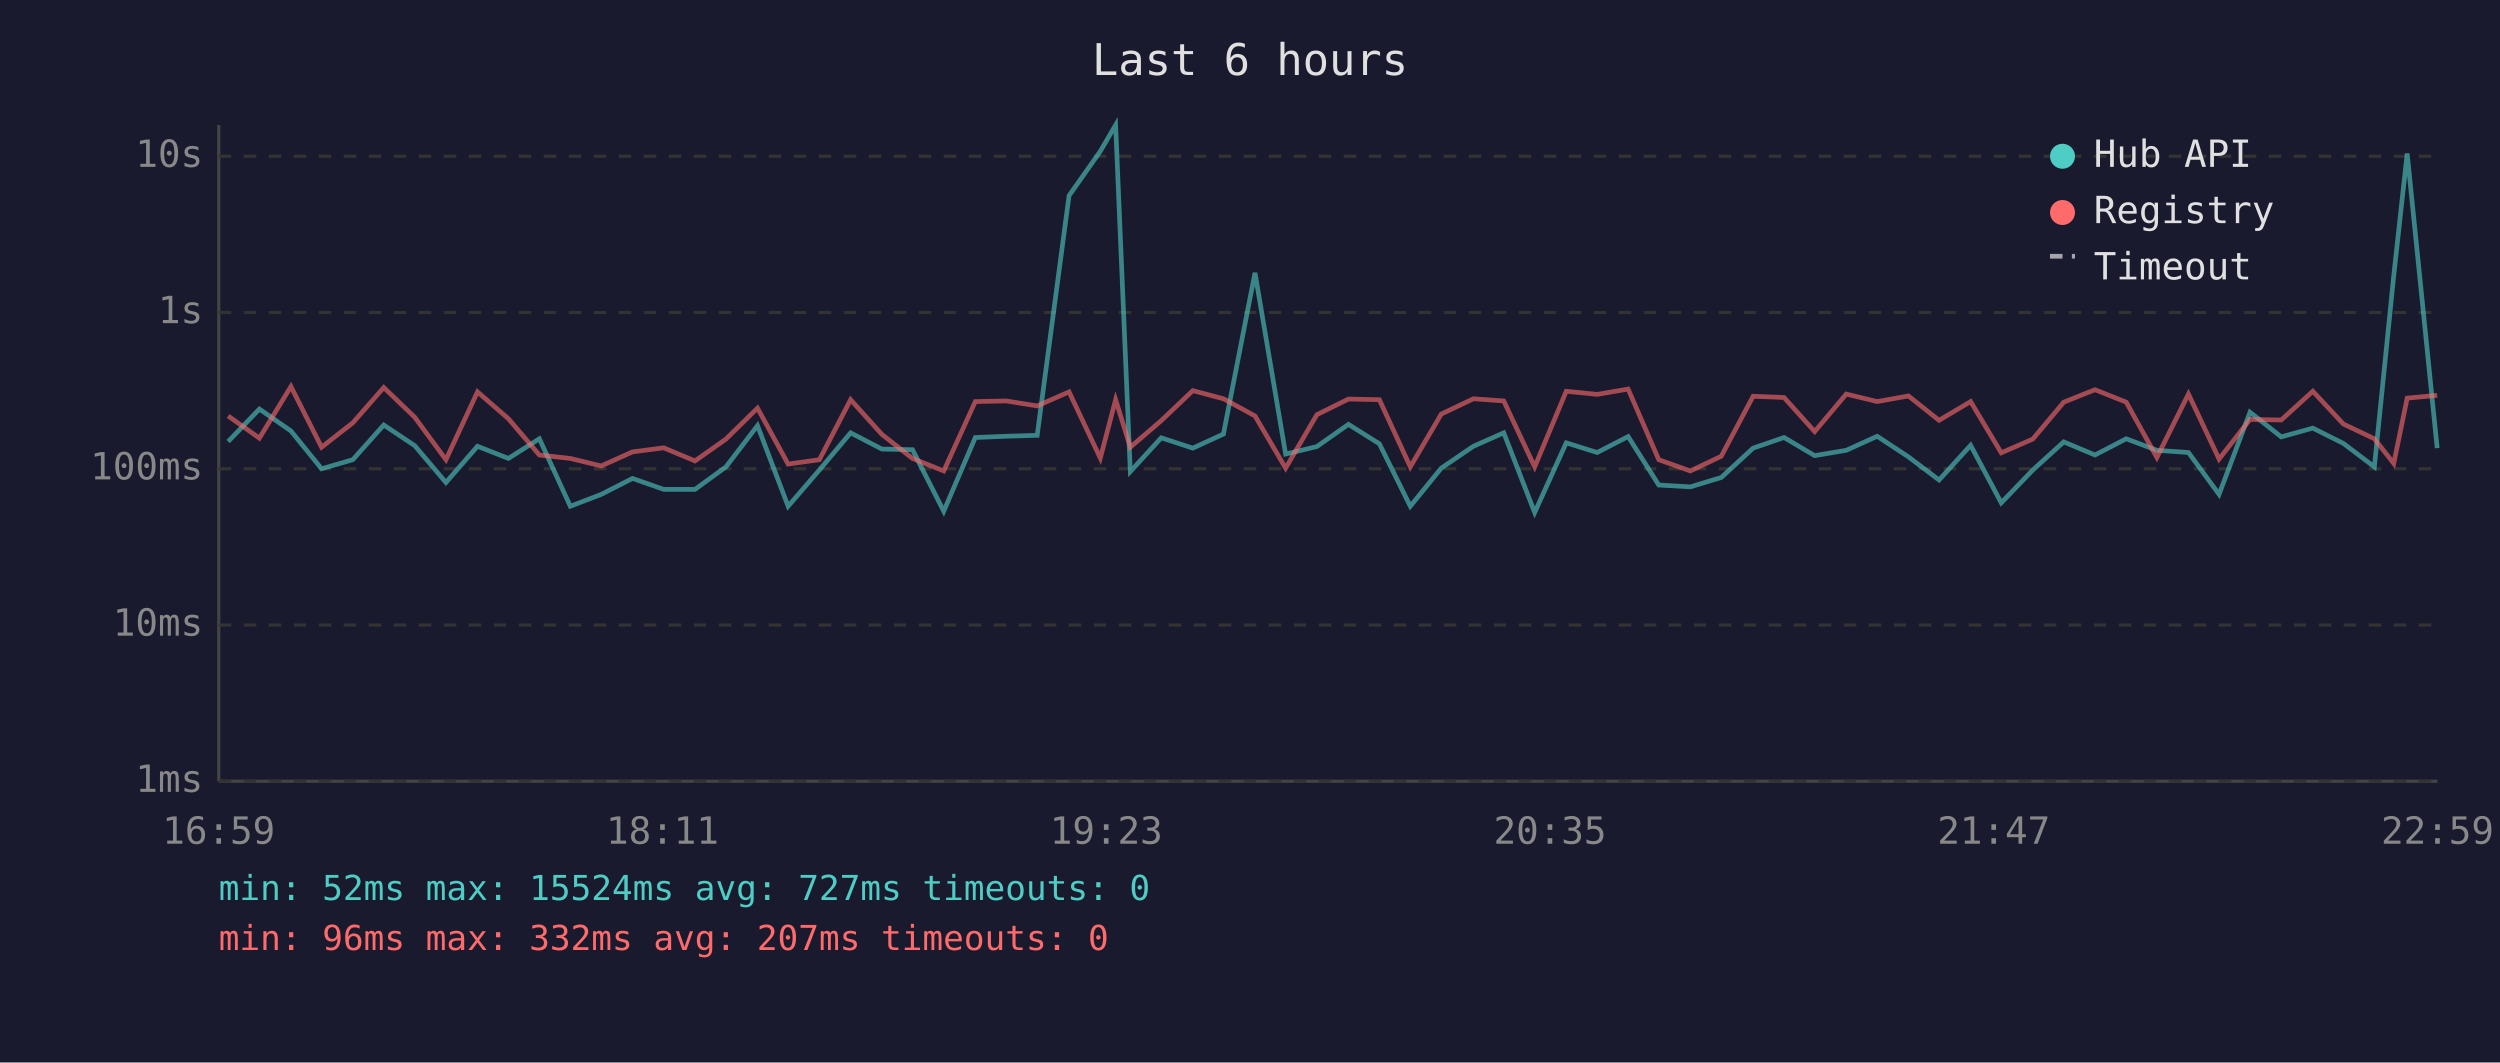
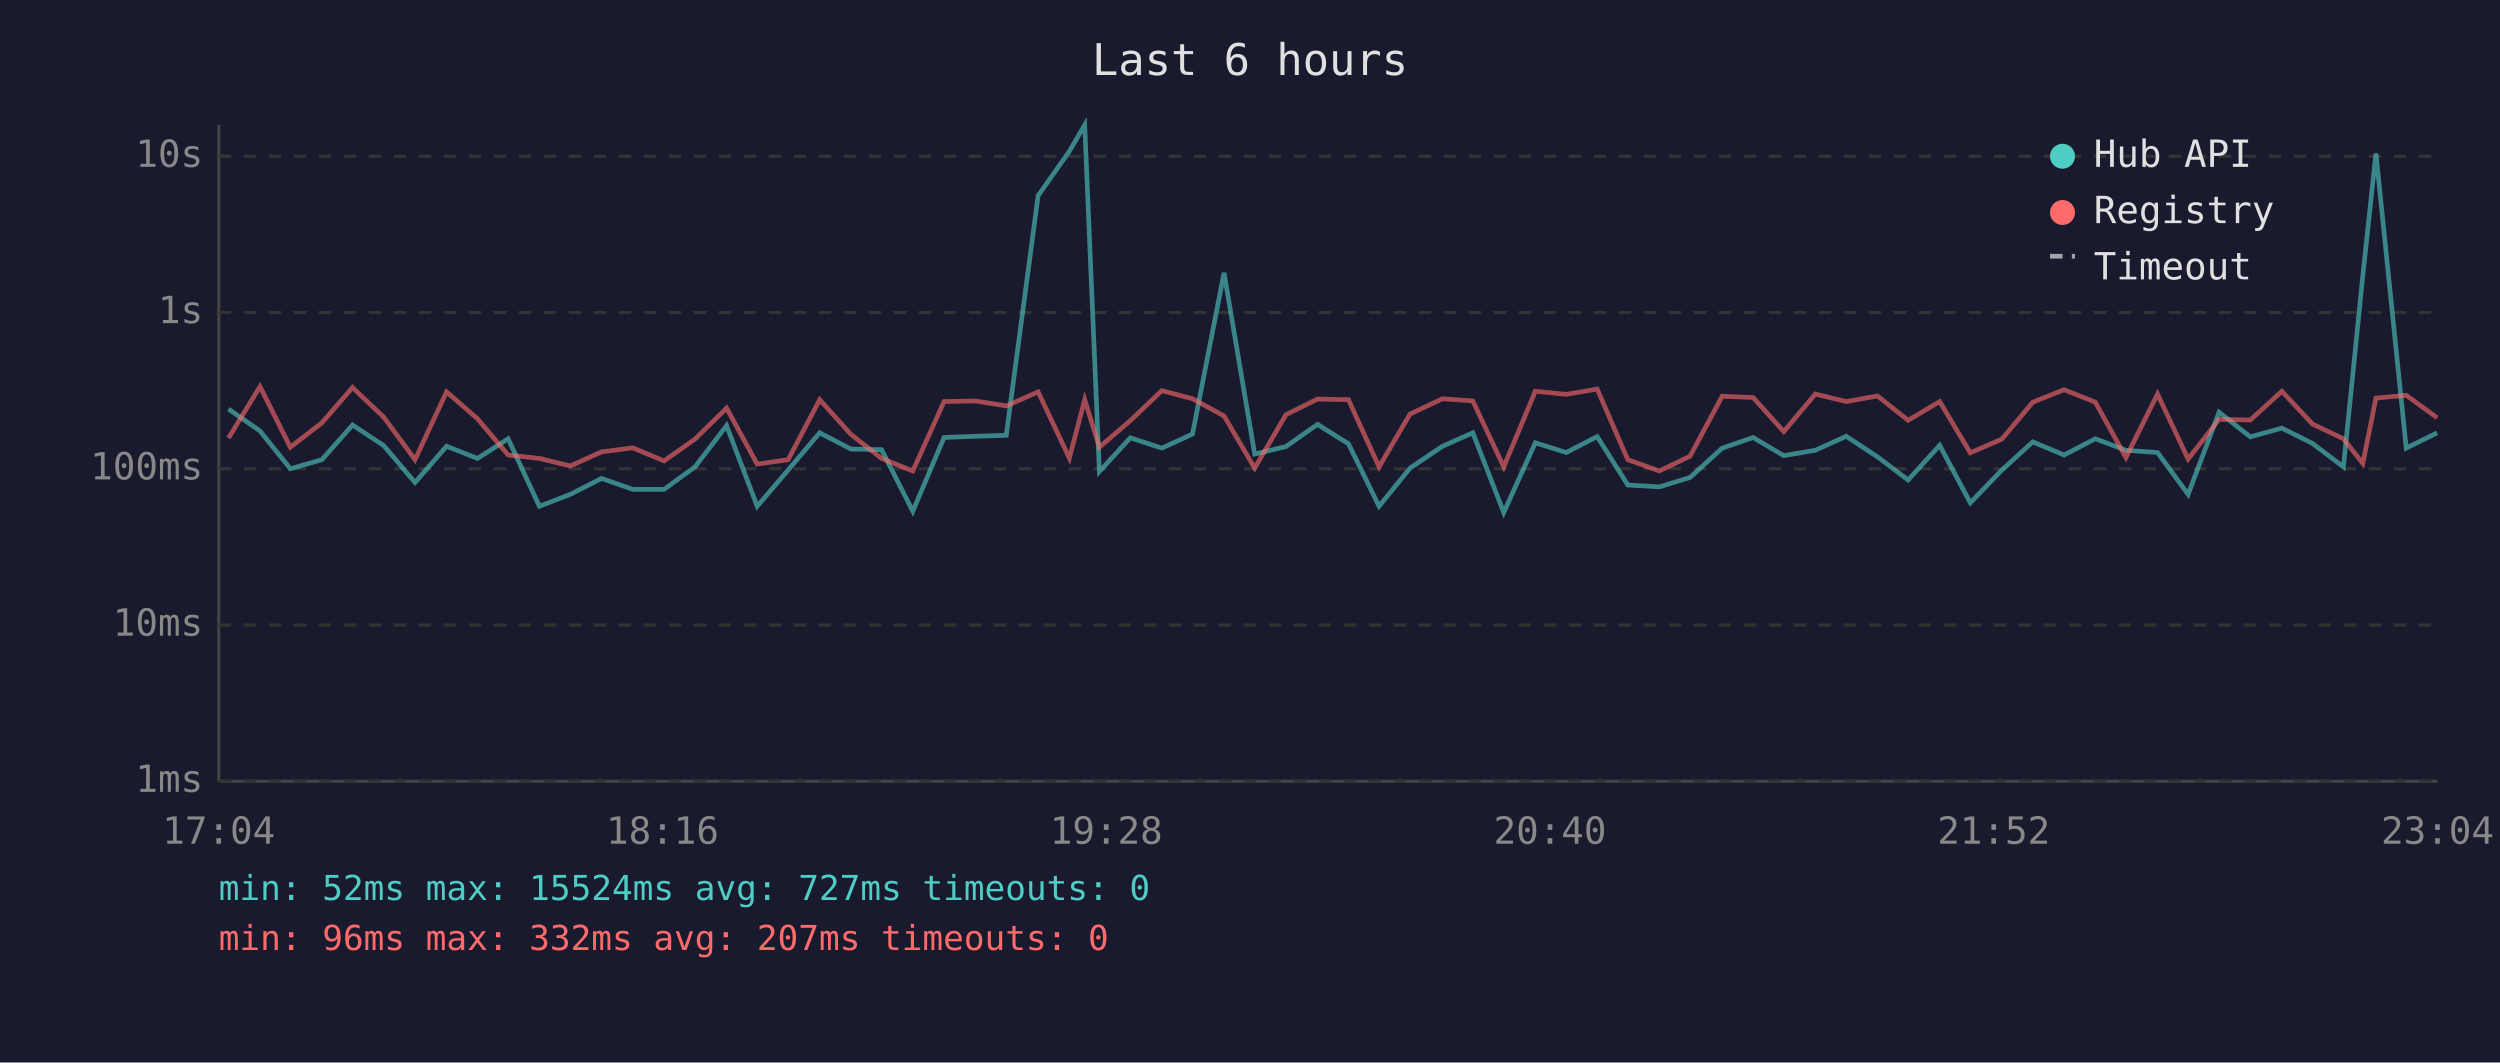
<svg xmlns="http://www.w3.org/2000/svg" viewBox="0 0 800 340" font-family="monospace" font-size="12">
  <rect width="800" height="340" fill="#1a1a2e" />
  <text x="400" y="24" fill="#e0e0e0" font-size="14" text-anchor="middle">Last 6 hours</text>
  <line x1="70" y1="40" x2="70" y2="250" stroke="#444" stroke-width="1" />
  <line x1="70" y1="250" x2="780" y2="250" stroke="#444" stroke-width="1" />
  <line x1="70" y1="250" x2="780" y2="250" stroke="#333" stroke-width="1" stroke-dasharray="4" />
  <text x="65" y="250" fill="#888" text-anchor="end" dominant-baseline="middle">1ms</text>
  <line x1="70" y1="200" x2="780" y2="200" stroke="#333" stroke-width="1" stroke-dasharray="4" />
  <text x="65" y="200" fill="#888" text-anchor="end" dominant-baseline="middle">10ms</text>
  <line x1="70" y1="150" x2="780" y2="150" stroke="#333" stroke-width="1" stroke-dasharray="4" />
  <text x="65" y="150" fill="#888" text-anchor="end" dominant-baseline="middle">100ms</text>
  <line x1="70" y1="100" x2="780" y2="100" stroke="#333" stroke-width="1" stroke-dasharray="4" />
  <text x="65" y="100" fill="#888" text-anchor="end" dominant-baseline="middle">1s</text>
  <line x1="70" y1="50" x2="780" y2="50" stroke="#333" stroke-width="1" stroke-dasharray="4" />
  <text x="65" y="50" fill="#888" text-anchor="end" dominant-baseline="middle">10s</text>
-   <text x="70" y="270" fill="#888" text-anchor="middle">16:59</text>
-   <text x="212" y="270" fill="#888" text-anchor="middle">18:11</text>
-   <text x="354" y="270" fill="#888" text-anchor="middle">19:23</text>
-   <text x="496" y="270" fill="#888" text-anchor="middle">20:35</text>
-   <text x="638" y="270" fill="#888" text-anchor="middle">21:47</text>
-   <text x="780" y="270" fill="#888" text-anchor="middle">22:59</text>
-   <polyline points="73.0,141.3 83.0,130.9 93.1,137.9 102.9,150.0 112.9,147.1 122.8,136.0 132.7,142.6 142.7,154.4 152.8,142.8 162.7,146.7 172.6,140.4 182.5,162.0 192.4,158.2 202.4,153.1 212.4,156.6 222.4,156.6 232.3,149.4 242.4,136.2 252.2,162.0 262.2,150.4 272.2,138.5 282.2,143.7 292.0,143.9 302.0,163.6 312.1,140.0 322.0,139.6 331.9,139.3 342.1,62.6 352.1,48.4 357.0,40.0 361.7,150.9 371.6,140.1 381.7,143.4 391.5,138.9 401.6,87.3 411.4,145.3 421.4,142.9 431.5,135.8 441.4,142.0 451.3,162.0 461.2,149.8 471.5,142.8 481.2,138.5 491.1,164.0 501.2,141.7 511.1,144.8 521.0,139.7 530.8,155.2 540.9,155.8 550.8,152.8 561.0,143.4 570.9,140.0 580.7,145.8 590.8,144.1 600.7,139.6 610.7,146.2 620.5,153.6 630.6,142.5 640.4,160.9 650.5,150.4 660.4,141.4 670.4,145.6 680.4,140.4 690.2,144.1 700.3,144.8 710.1,158.2 720.0,131.9 730.0,139.8 740.1,137.0 749.9,141.9 759.8,149.4 766.0,88.2 770.3,49.1 779.9,143.4" fill="none" stroke="#4ecdc4" stroke-width="1.5" opacity="0.6" />
-   <polyline points="73.0,133.1 83.0,140.2 93.1,123.7 102.9,143.1 112.9,135.3 122.8,124.0 132.7,133.5 142.7,147.1 152.8,125.4 162.7,134.0 172.6,145.6 182.5,146.7 192.4,149.1 202.4,144.6 212.4,143.3 222.4,147.5 232.3,140.5 242.4,130.6 252.2,148.5 262.2,147.1 272.2,127.9 282.2,139.0 292.0,146.7 302.0,150.7 312.1,128.5 322.0,128.3 331.9,129.9 342.1,125.4 352.1,146.6 357.0,127.9 361.7,143.1 371.6,134.6 381.7,125.0 391.5,127.6 401.6,133.1 411.4,149.8 421.4,132.7 431.5,127.7 441.4,127.9 451.3,149.4 461.2,132.5 471.5,127.6 481.2,128.3 491.1,149.4 501.2,125.2 511.1,126.2 521.0,124.5 530.8,147.1 540.9,150.7 550.8,146.0 561.0,126.8 570.9,127.2 580.7,138.1 590.8,126.1 600.7,128.5 610.7,126.7 620.5,134.5 630.6,128.5 640.4,144.9 650.5,140.5 660.4,128.7 670.4,124.7 680.4,128.7 690.2,146.4 700.3,126.1 710.1,146.9 720.0,134.2 730.0,134.4 740.1,125.2 749.9,135.7 759.8,140.4 766.0,148.3 770.3,127.4 779.9,126.5" fill="none" stroke="#ff6b6b" stroke-width="1.5" opacity="0.6" />
+   <text x="70" y="270" fill="#888" text-anchor="middle">17:04</text>
+   <text x="212" y="270" fill="#888" text-anchor="middle">18:16</text>
+   <text x="354" y="270" fill="#888" text-anchor="middle">19:28</text>
+   <text x="496" y="270" fill="#888" text-anchor="middle">20:40</text>
+   <text x="638" y="270" fill="#888" text-anchor="middle">21:52</text>
+   <text x="780" y="270" fill="#888" text-anchor="middle">23:04</text>
+   <polyline points="73.1,130.9 83.2,137.9 92.9,150.0 103.0,147.1 112.8,136.0 122.8,142.6 132.8,154.4 142.9,142.8 152.8,146.7 162.6,140.4 172.6,162.0 182.5,158.2 192.5,153.1 202.5,156.6 212.5,156.6 222.4,149.4 232.5,136.2 242.3,162.0 252.2,150.4 262.3,138.5 272.3,143.7 282.1,143.9 292.1,163.6 302.1,140.0 312.1,139.6 322.0,139.3 332.2,62.6 342.2,48.4 347.1,40.0 351.8,150.9 361.7,140.1 371.8,143.4 381.6,138.9 391.7,87.3 401.5,145.3 411.5,142.9 421.6,135.8 431.5,142.0 441.3,162.0 451.2,149.8 461.6,142.8 471.3,138.5 481.2,164.0 491.3,141.7 501.2,144.8 511.1,139.7 520.9,155.2 531.0,155.8 540.8,152.8 551.1,143.4 561.0,140.0 570.8,145.8 580.9,144.1 590.8,139.6 600.8,146.2 610.6,153.6 620.7,142.5 630.5,160.9 640.6,150.4 650.5,141.4 660.5,145.6 670.5,140.4 680.3,144.1 690.4,144.8 700.2,158.2 710.1,131.9 720.1,139.8 730.2,137.0 740.0,141.9 749.9,149.4 756.1,88.2 760.3,49.1 770.0,143.4 779.9,138.5" fill="none" stroke="#4ecdc4" stroke-width="1.5" opacity="0.6" />
+   <polyline points="73.1,140.2 83.2,123.7 92.9,143.1 103.0,135.3 112.8,124.0 122.8,133.5 132.8,147.1 142.9,125.4 152.8,134.0 162.6,145.6 172.6,146.7 182.5,149.1 192.5,144.6 202.5,143.3 212.5,147.5 222.4,140.5 232.5,130.6 242.3,148.5 252.2,147.1 262.3,127.9 272.3,139.0 282.1,146.7 292.1,150.7 302.1,128.5 312.1,128.3 322.0,129.9 332.2,125.4 342.2,146.6 347.1,127.9 351.8,143.1 361.7,134.6 371.8,125.0 381.6,127.6 391.7,133.1 401.5,149.8 411.5,132.7 421.6,127.7 431.5,127.9 441.3,149.4 451.2,132.5 461.6,127.6 471.3,128.3 481.2,149.4 491.3,125.2 501.2,126.2 511.1,124.5 520.9,147.1 531.0,150.7 540.8,146.0 551.1,126.8 561.0,127.2 570.8,138.1 580.9,126.1 590.8,128.5 600.8,126.7 610.6,134.5 620.7,128.5 630.5,144.9 640.6,140.5 650.5,128.7 660.5,124.7 670.5,128.7 680.3,146.4 690.4,126.1 700.2,146.9 710.1,134.2 720.1,134.4 730.2,125.2 740.0,135.7 749.9,140.4 756.1,148.3 760.3,127.4 770.0,126.5 779.9,133.7" fill="none" stroke="#ff6b6b" stroke-width="1.5" opacity="0.6" />
  <circle cx="660" cy="50" r="4" fill="#4ecdc4" />
  <text x="670" y="50" fill="#e0e0e0" dominant-baseline="middle">Hub API</text>
  <circle cx="660" cy="68" r="4" fill="#ff6b6b" />
  <text x="670" y="68" fill="#e0e0e0" dominant-baseline="middle">Registry</text>
  <line x1="656" y1="82" x2="664" y2="82" stroke="#e0e0e0" stroke-width="1.5" stroke-dasharray="4,3" opacity="0.7" />
  <text x="670" y="86" fill="#e0e0e0" dominant-baseline="middle">Timeout</text>
  <text x="70" y="288" fill="#4ecdc4" font-size="11">min: 52ms  max: 15524ms  avg: 727ms  timeouts: 0</text>
  <text x="70" y="304" fill="#ff6b6b" font-size="11">min: 96ms  max: 332ms  avg: 207ms  timeouts: 0</text>
</svg>
